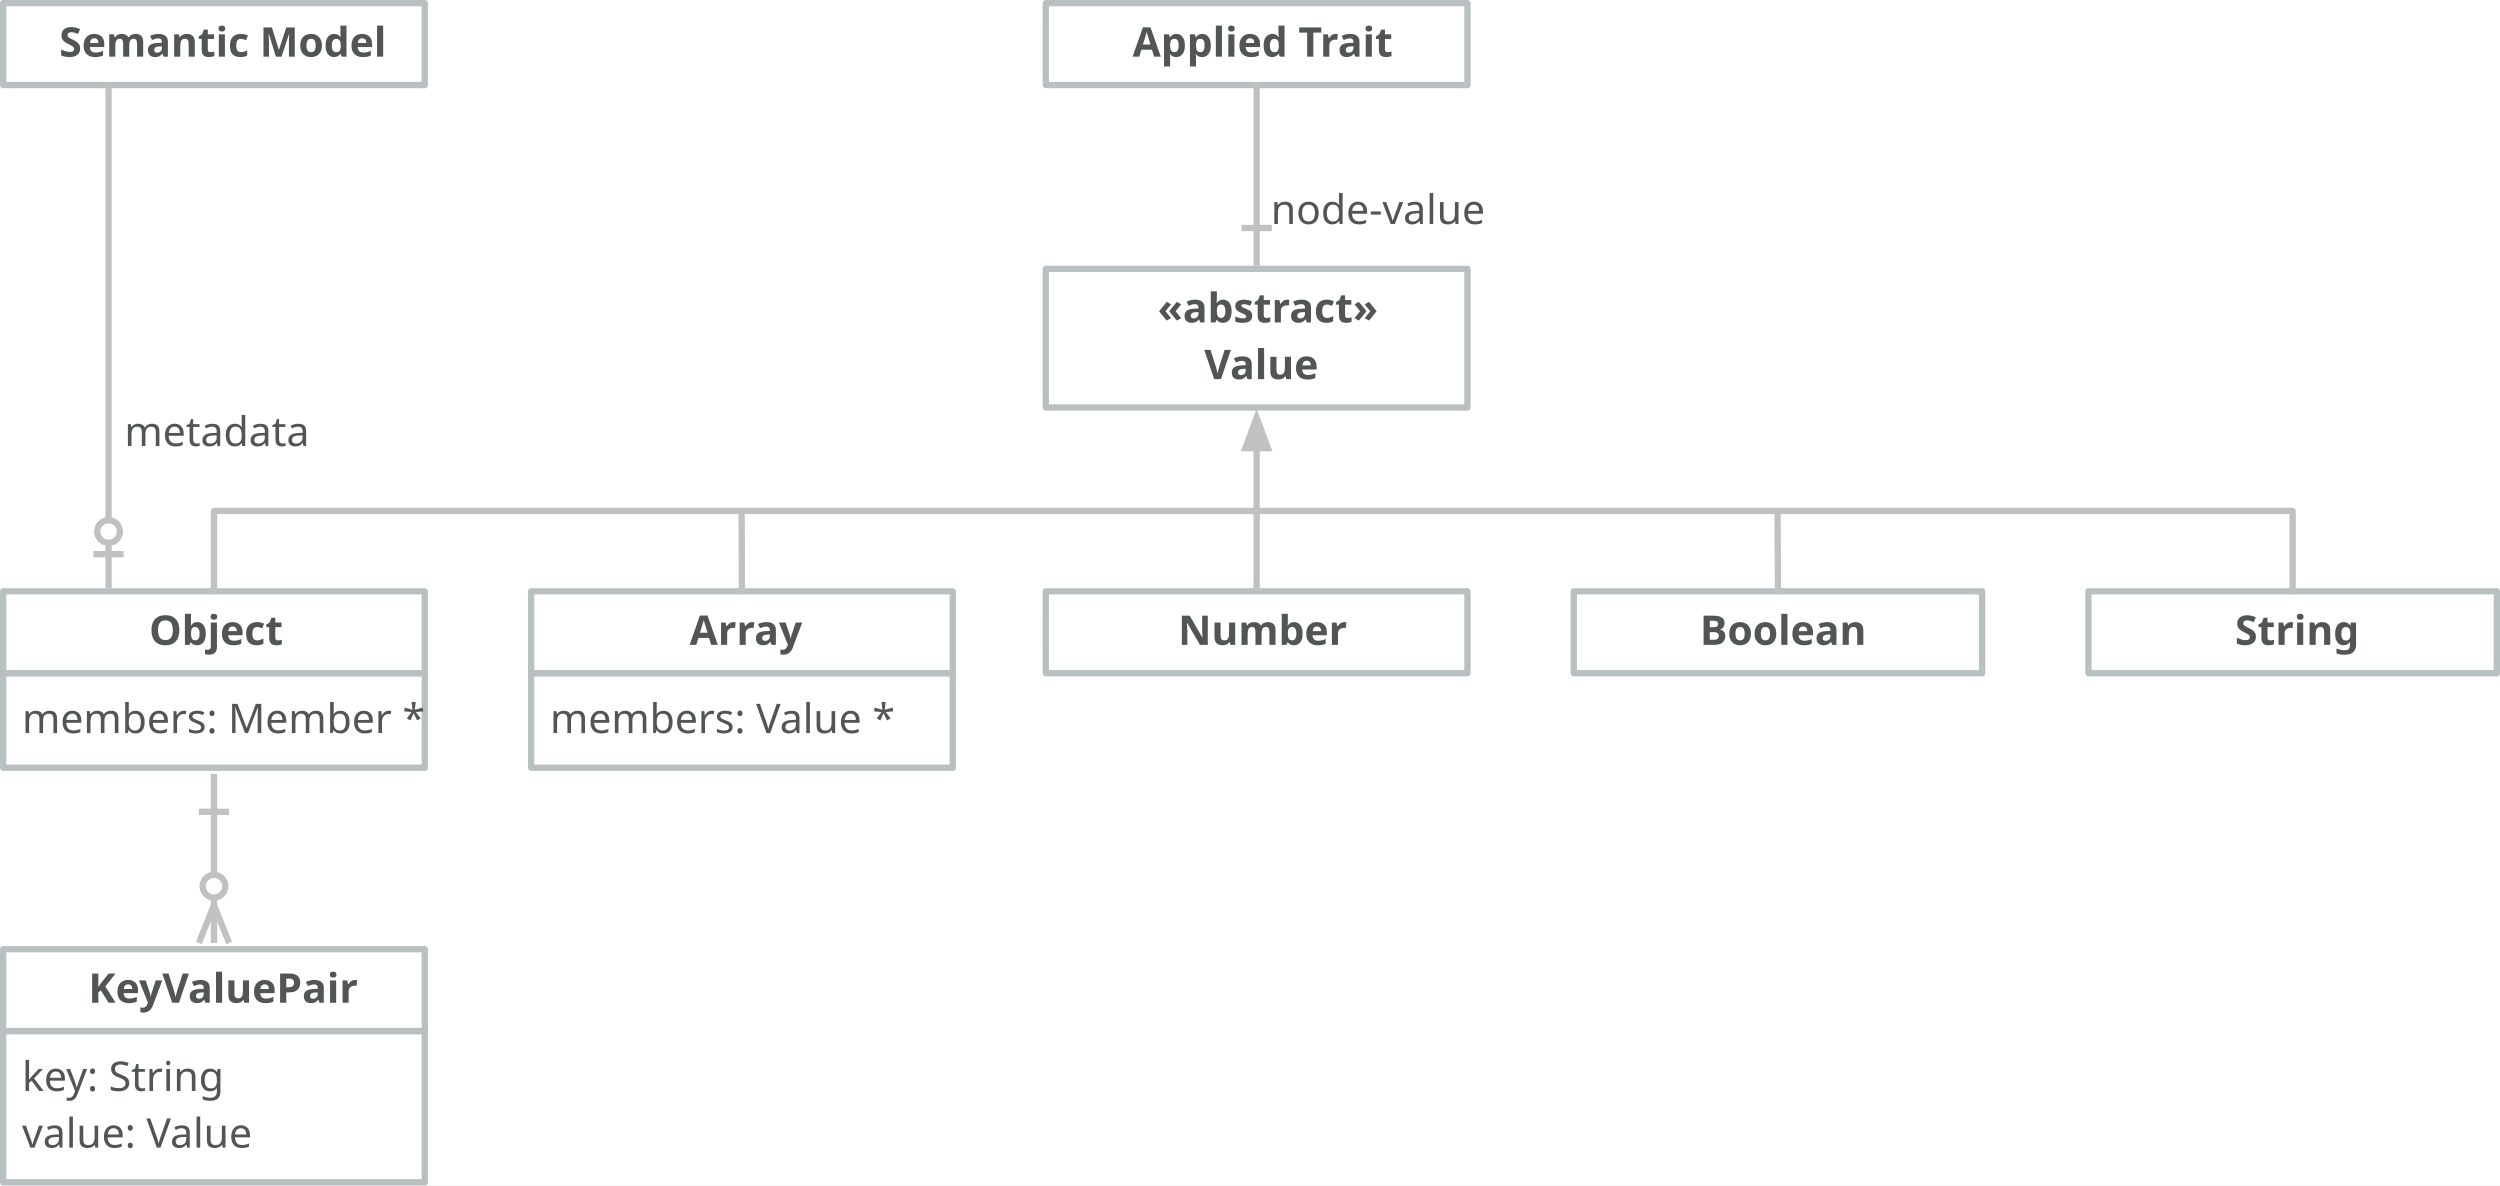
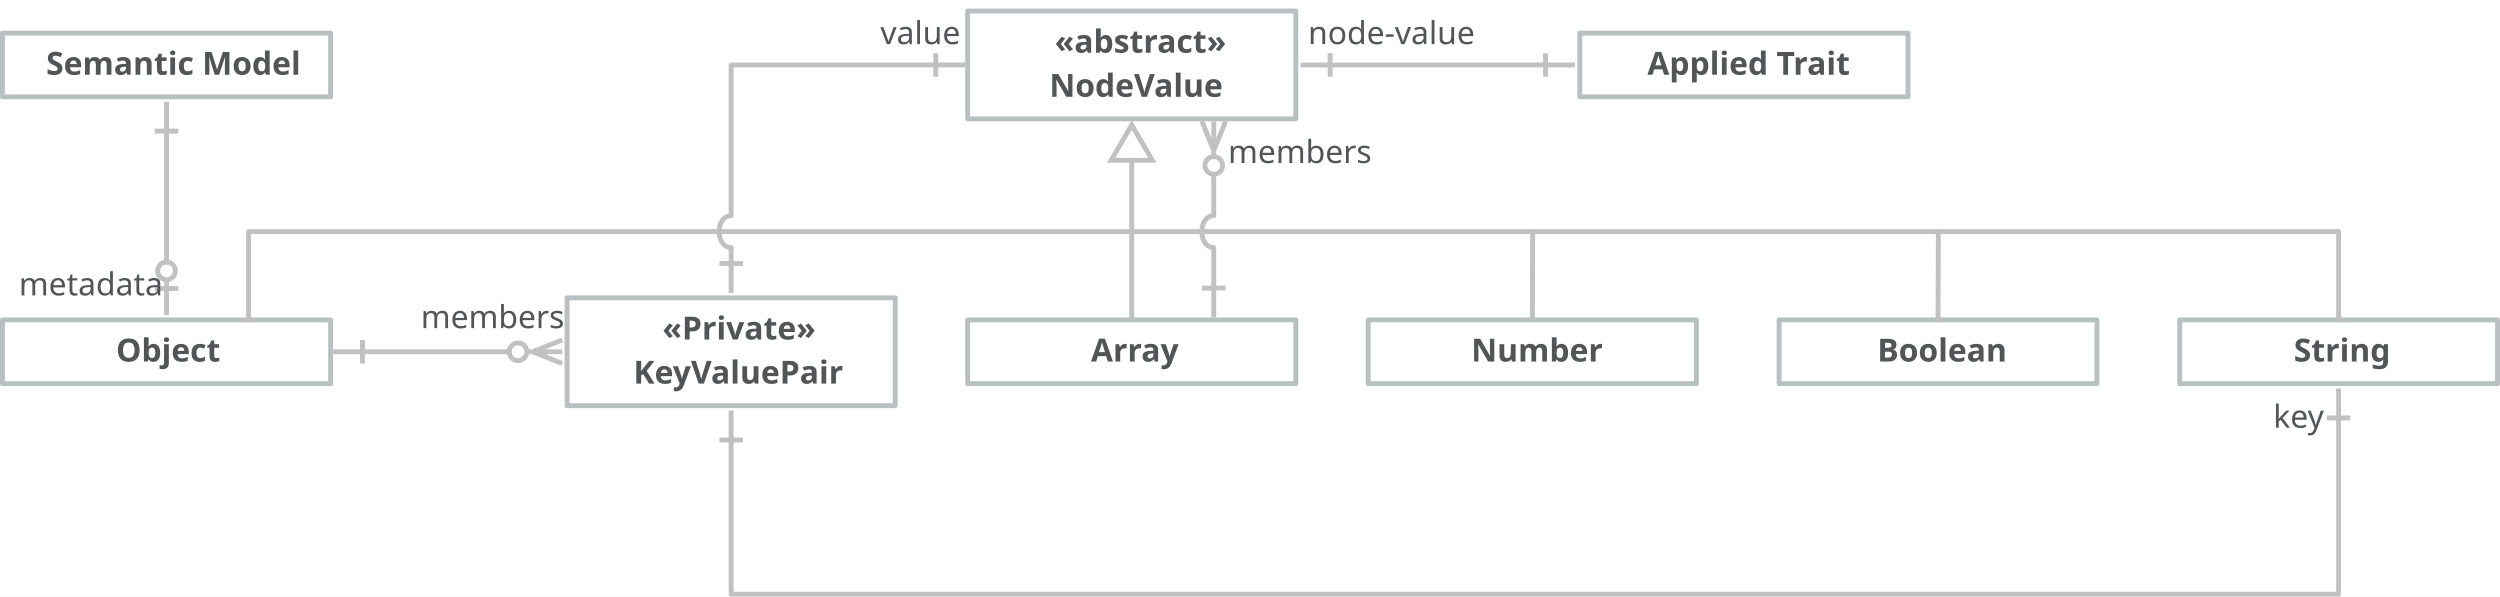
- <svg xmlns="http://www.w3.org/2000/svg" version="1.1" viewBox="21.5 392.75 793.754 376.375" width="793.754" height="376.375">
+ <svg xmlns="http://www.w3.org/2000/svg" version="1.1" viewBox="-25.75 450 1019.879 243.397" width="1019.879" height="243.397">
  <defs>
    <font-face font-family="Avenir" font-size="13" panose-1="2 11 7 3 2 2 3 2 2 4" units-per-em="1000" underline-position="-75" underline-thickness="50" slope="0" x-height="480" cap-height="708" ascent="1e3" descent="-365.997" font-weight="800">
      <font-face-src>
        <font-face-name name="Avenir-Heavy" />
      </font-face-src>
    </font-face>
+     <marker orient="auto" overflow="visible" markerUnits="strokeWidth" id="BarBall_Marker" stroke-linejoin="miter" stroke-miterlimit="10" viewBox="-1 -4 13 8" markerWidth="13" markerHeight="8" color="#c1c1c1">
+       <g>
+         <path d="M 10.8 0 L 3.6 0 M 5.4 2.4 L 5.4 -2.4 M .527 1.273 C -.176 .57 -.176 -.57 .527 -1.273 C 1.23 -1.976 2.37 -1.976 3.073 -1.273 C 3.776 -.57 3.776 .57 3.073 1.273 C 2.37 1.976 1.23 1.976 .527 1.273" fill="none" stroke="currentColor" stroke-width="1" />
+       </g>
+     </marker>
+     <marker orient="auto" overflow="visible" markerUnits="strokeWidth" id="Bar_Marker" stroke-linejoin="miter" stroke-miterlimit="10" viewBox="-7 -4 8 8" markerWidth="8" markerHeight="8" color="#c1c1c1">
+       <g>
+         <path d="M -6 0 L 0 0 M 0 -2.4 L 0 2.4" fill="none" stroke="currentColor" stroke-width="1" />
+       </g>
+     </marker>
+     <marker orient="auto" overflow="visible" markerUnits="strokeWidth" id="Bar_Marker_2" stroke-linejoin="miter" stroke-miterlimit="10" viewBox="-1 -4 8 8" markerWidth="8" markerHeight="8" color="#c1c1c1">
+       <g>
+         <path d="M 6 0 L 0 0 M 0 2.4 L 0 -2.4" fill="none" stroke="currentColor" stroke-width="1" />
+       </g>
+     </marker>
+     <marker orient="auto" overflow="visible" markerUnits="strokeWidth" id="CrowBall_Marker" stroke-linejoin="miter" stroke-miterlimit="10" viewBox="-1 -4 13 8" markerWidth="13" markerHeight="8" color="#c1c1c1">
+       <g>
+         <path d="M 10.8 0 L 3.6 0 M 10.8 2.4 L 4.8 0 L 10.8 -2.4 M .527 1.273 C -.176 .57 -.176 -.57 .527 -1.273 C 1.23 -1.976 2.37 -1.976 3.073 -1.273 C 3.776 -.57 3.776 .57 3.073 1.273 C 2.37 1.976 1.23 1.976 .527 1.273" fill="none" stroke="currentColor" stroke-width="1" />
+       </g>
+     </marker>
+     <marker orient="auto" overflow="visible" markerUnits="strokeWidth" id="UMLInheritance_Marker" stroke-linejoin="miter" stroke-miterlimit="10" viewBox="-1 -6 10 12" markerWidth="10" markerHeight="12" color="#c1c1c1">
+       <g>
+         <path d="M 7.2 0 L 0 -4.2 L 0 4.2 Z" fill="none" stroke="currentColor" stroke-width="1" />
+       </g>
+     </marker>
    <font-face font-family="Avenir" font-size="13" panose-1="2 11 5 3 2 2 3 2 2 4" units-per-em="1000" underline-position="-75" underline-thickness="50" slope="0" x-height="468" cap-height="708" ascent="1e3" descent="-365.997" font-weight="400">
      <font-face-src>
        <font-face-name name="Avenir-Roman" />
      </font-face-src>
    </font-face>
-     <marker orient="auto" overflow="visible" markerUnits="strokeWidth" id="BarBall_Marker" stroke-linejoin="miter" stroke-miterlimit="10" viewBox="-1 -4 13 8" markerWidth="13" markerHeight="8" color="#c1c1c1">
-       <g>
-         <path d="M 10.8 0 L 3.6 0 M 5.4 2.4 L 5.4 -2.4 M .527 1.273 C -.176 .57 -.176 -.57 .527 -1.273 C 1.23 -1.976 2.37 -1.976 3.073 -1.273 C 3.776 -.57 3.776 .57 3.073 1.273 C 2.37 1.976 1.23 1.976 .527 1.273" fill="none" stroke="currentColor" stroke-width="1" />
-       </g>
-     </marker>
-     <marker orient="auto" overflow="visible" markerUnits="strokeWidth" id="Bar_Marker" stroke-linejoin="miter" stroke-miterlimit="10" viewBox="-1 -4 8 8" markerWidth="8" markerHeight="8" color="#c1c1c1">
-       <g>
-         <path d="M 6 0 L 0 0 M 0 2.4 L 0 -2.4" fill="none" stroke="currentColor" stroke-width="1" />
-       </g>
-     </marker>
-     <marker orient="auto" overflow="visible" markerUnits="strokeWidth" id="CrowBall_Marker" stroke-linejoin="miter" stroke-miterlimit="10" viewBox="-1 -4 13 8" markerWidth="13" markerHeight="8" color="#c1c1c1">
-       <g>
-         <path d="M 10.8 0 L 3.6 0 M 10.8 2.4 L 4.8 0 L 10.8 -2.4 M .527 1.273 C -.176 .57 -.176 -.57 .527 -1.273 C 1.23 -1.976 2.37 -1.976 3.073 -1.273 C 3.776 -.57 3.776 .57 3.073 1.273 C 2.37 1.976 1.23 1.976 .527 1.273" fill="none" stroke="currentColor" stroke-width="1" />
-       </g>
-     </marker>
-     <marker orient="auto" overflow="visible" markerUnits="strokeWidth" id="Bar_Marker_2" stroke-linejoin="miter" stroke-miterlimit="10" viewBox="-7 -4 8 8" markerWidth="8" markerHeight="8" color="#c1c1c1">
-       <g>
-         <path d="M -6 0 L 0 0 M 0 -2.4 L 0 2.4" fill="none" stroke="currentColor" stroke-width="1" />
-       </g>
-     </marker>
-     <marker orient="auto" overflow="visible" markerUnits="strokeWidth" id="FilledArrow_Marker" stroke-linejoin="miter" stroke-miterlimit="10" viewBox="-1 -3 7 6" markerWidth="7" markerHeight="6" color="#c1c1c1">
-       <g>
-         <path d="M 4.8 0 L 0 -1.8 L 0 1.8 Z" fill="currentColor" stroke="currentColor" stroke-width="1" />
-       </g>
-     </marker>
  </defs>
-   <g id="Model_Values" fill="none" stroke-dasharray="none" stroke="none" stroke-opacity="1" fill-opacity="1">
-     <rect fill="white" x="21.5" y="392.75" width="793.754" height="376.375" />
-     <g id="Model_Values: Layer 2">
+   <g id="Model__Values" stroke-dasharray="none" fill="none" stroke="none" stroke-opacity="1" fill-opacity="1">
+     <rect fill="white" x="-25.75" y="450" width="1019.879" height="243.397" />
+     <g id="Model__Values_Layer_2">
+       <g id="Group_34">
+         <g id="Graphic_35">
+           <rect x="-24.75" y="580.5" width="133.875" height="26" stroke="#b9c0c1" stroke-linecap="round" stroke-linejoin="round" stroke-width="2" />
+           <text transform="translate(-18.75 584.5)" fill="#515556">
+             <tspan font-family="Avenir" font-size="13" font-weight="800" fill="#515556" x="40.346" y="13">Object</tspan>
+           </text>
+         </g>
+       </g>
      <g id="Group_50">
        <g id="Graphic_53">
-           <rect x="353.543" y="402.75" width="133.875" height="17" fill="white" />
+           <rect x="618.75" y="472.5" width="133.875" height="17" fill="white" />
        </g>
        <g id="Group_51">
          <g id="Graphic_52">
-             <rect x="353.543" y="393.75" width="133.875" height="26" stroke="#b9c0c1" stroke-linecap="round" stroke-linejoin="round" stroke-width="2" />
-             <text transform="translate(359.543 397.75)" fill="#515556">
+             <rect x="618.75" y="463.5" width="133.875" height="26" stroke="#b9c0c1" stroke-linecap="round" stroke-linejoin="round" stroke-width="2" />
+             <text transform="translate(624.75 467.5)" fill="#515556">
              <tspan font-family="Avenir" font-size="13" font-weight="800" fill="#515556" x="21.547" y="13">Applied Trait</tspan>
            </text>
          </g>
        </g>
      </g>
      <g id="Group_46">
        <g id="Graphic_49">
-           <rect x="22.5" y="402.75" width="133.875" height="17" fill="white" />
+           <rect x="-24.75" y="472.5" width="133.875" height="17" fill="white" />
        </g>
        <g id="Group_47">
          <g id="Graphic_48">
-             <rect x="22.5" y="393.75" width="133.875" height="26" stroke="#b9c0c1" stroke-linecap="round" stroke-linejoin="round" stroke-width="2" />
-             <text transform="translate(28.5 397.75)" fill="#515556">
+             <rect x="-24.75" y="463.5" width="133.875" height="26" stroke="#b9c0c1" stroke-linecap="round" stroke-linejoin="round" stroke-width="2" />
+             <text transform="translate(-18.75 467.5)" fill="#515556">
              <tspan font-family="Avenir" font-size="13" font-weight="800" fill="#515556" x="11.817" y="13">Semantic Model</tspan>
            </text>
          </g>
        </g>
      </g>
      <g id="Group_38">
        <g id="Graphic_45">
-           <rect x="353.543" y="505.125" width="133.875" height="17" fill="white" />
+           <rect x="369" y="481.5" width="133.875" height="17" fill="white" />
        </g>
        <g id="Group_39">
          <g id="Graphic_44">
-             <rect x="353.543" y="478.125" width="133.875" height="17" fill="white" />
+             <rect x="369" y="454.5" width="133.875" height="17" fill="white" />
          </g>
          <g id="Group_40">
            <g id="Graphic_43">
-               <rect x="353.543" y="478.125" width="133.875" height="44" fill="white" />
+               <rect x="369" y="454.5" width="133.875" height="44" fill="white" />
            </g>
            <g id="Group_41">
              <g id="Graphic_42">
-                 <rect x="353.543" y="478.125" width="133.875" height="44" stroke="#b9c0c1" stroke-linecap="round" stroke-linejoin="round" stroke-width="2" />
-                 <text transform="translate(359.543 482.125)" fill="#515556">
+                 <rect x="369" y="454.5" width="133.875" height="44" stroke="#b9c0c1" stroke-linecap="round" stroke-linejoin="round" stroke-width="2" />
+                 <text transform="translate(375 458.5)" fill="#515556">
                  <tspan font-family="Avenir" font-size="13" font-weight="800" fill="#515556" x="29.51" y="13">«abstract»</tspan>
-                   <tspan font-family="Avenir" font-size="13" font-weight="800" fill="#515556" x="44.317" y="31">Value</tspan>
+                   <tspan font-family="Avenir" font-size="13" font-weight="800" fill="#515556" x="27.352" y="31">NodeValue</tspan>
                </text>
              </g>
            </g>
          </g>
        </g>
      </g>
-       <g id="Group_33">
-         <g id="Graphic_37">
-           <rect x="22.5" y="580.5" width="21.063" height="56" fill="white" />
-         </g>
-         <g id="Group_34">
-           <g id="Graphic_36">
-             <rect x="22.5" y="606.5" width="133.875" height="30" stroke="#b9c0c1" stroke-linecap="round" stroke-linejoin="round" stroke-width="2" />
-             <text transform="translate(28.5 612.5)" fill="#515556">
-               <tspan font-family="Avenir" font-size="13" font-weight="400" fill="#515556" x="0" y="13">members: Member *</tspan>
-             </text>
-           </g>
-           <g id="Graphic_35">
-             <rect x="22.5" y="580.5" width="133.875" height="26" stroke="#b9c0c1" stroke-linecap="round" stroke-linejoin="round" stroke-width="2" />
-             <text transform="translate(28.5 584.5)" fill="#515556">
-               <tspan font-family="Avenir" font-size="13" font-weight="800" fill="#515556" x="40.346" y="13">Object</tspan>
-             </text>
-           </g>
-         </g>
-       </g>
-       <g id="Group_26">
-         <g id="Graphic_32">
-           <rect x="190.125" y="580.5" width="133.875" height="17" fill="white" />
-         </g>
-         <g id="Group_27">
-           <g id="Graphic_31">
-             <rect x="190.125" y="580.5" width="21.063" height="56" fill="white" />
-           </g>
-           <g id="Group_28">
-             <g id="Graphic_30">
-               <rect x="190.125" y="606.5" width="133.875" height="30" stroke="#b9c0c1" stroke-linecap="round" stroke-linejoin="round" stroke-width="2" />
-               <text transform="translate(196.125 612.5)" fill="#515556">
-                 <tspan font-family="Avenir" font-size="13" font-weight="400" fill="#515556" x="0" y="13">members: Value *</tspan>
-               </text>
-             </g>
-             <g id="Graphic_29">
-               <rect x="190.125" y="580.5" width="133.875" height="26" stroke="#b9c0c1" stroke-linecap="round" stroke-linejoin="round" stroke-width="2" />
-               <text transform="translate(196.125 584.5)" fill="#515556">
-                 <tspan font-family="Avenir" font-size="13" font-weight="800" fill="#515556" x="44.324" y="13">Array</tspan>
-               </text>
-             </g>
-           </g>
+       <g id="Graphic_32">
+         <rect x="369" y="580.5" width="133.875" height="17" fill="white" />
+       </g>
+       <g id="Group_28">
+         <g id="Graphic_29">
+           <rect x="369" y="580.5" width="133.875" height="26" stroke="#b9c0c1" stroke-linecap="round" stroke-linejoin="round" stroke-width="2" />
+           <text transform="translate(375 584.5)" fill="#515556">
+             <tspan font-family="Avenir" font-size="13" font-weight="800" fill="#515556" x="44.324" y="13">Array</tspan>
+           </text>
        </g>
      </g>
      <g id="Group_24">
        <g id="Graphic_25">
-           <rect x="353.543" y="580.5" width="133.875" height="26" stroke="#b9c0c1" stroke-linecap="round" stroke-linejoin="round" stroke-width="2" />
-           <text transform="translate(359.543 584.5)" fill="#515556">
+           <rect x="532.418" y="580.5" width="133.875" height="26" stroke="#b9c0c1" stroke-linecap="round" stroke-linejoin="round" stroke-width="2" />
+           <text transform="translate(538.418 584.5)" fill="#515556">
            <tspan font-family="Avenir" font-size="13" font-weight="800" fill="#515556" x="36.023" y="13">Number</tspan>
          </text>
        </g>
      </g>
      <g id="Group_20">
        <g id="Graphic_23">
-           <rect x="521.168" y="580.5" width="129.668" height="17" fill="white" />
+           <rect x="700.043" y="580.5" width="129.668" height="17" fill="white" />
        </g>
        <g id="Group_21">
          <g id="Graphic_22">
-             <rect x="521.168" y="580.5" width="129.668" height="26" stroke="#b9c0c1" stroke-linecap="round" stroke-linejoin="round" stroke-width="2" />
-             <text transform="translate(527.168 584.5)" fill="#515556">
+             <rect x="700.043" y="580.5" width="129.668" height="26" stroke="#b9c0c1" stroke-linecap="round" stroke-linejoin="round" stroke-width="2" />
+             <text transform="translate(706.043 584.5)" fill="#515556">
              <tspan font-family="Avenir" font-size="13" font-weight="800" fill="#515556" x="34.05" y="13">Boolean</tspan>
            </text>
          </g>
        </g>
      </g>
      <g id="Group_16">
        <g id="Graphic_19">
-           <rect x="684.586" y="580.5" width="129.668" height="17" fill="white" />
+           <rect x="863.461" y="580.5" width="129.668" height="17" fill="white" />
        </g>
        <g id="Group_17">
          <g id="Graphic_18">
-             <rect x="684.586" y="580.5" width="129.668" height="26" stroke="#b9c0c1" stroke-linecap="round" stroke-linejoin="round" stroke-width="2" />
-             <text transform="translate(690.586 584.5)" fill="#515556">
+             <rect x="863.461" y="580.5" width="129.668" height="26" stroke="#b9c0c1" stroke-linecap="round" stroke-linejoin="round" stroke-width="2" />
+             <text transform="translate(869.461 584.5)" fill="#515556">
              <tspan font-family="Avenir" font-size="13" font-weight="800" fill="#515556" x="40.53" y="13">String</tspan>
            </text>
          </g>
        </g>
      </g>
-       <g id="Group_11">
-         <g id="Graphic_15">
-           <rect x="22.5" y="694.125" width="21.063" height="56" fill="white" />
-         </g>
-         <g id="Group_12">
-           <g id="Graphic_14">
-             <rect x="22.5" y="720.125" width="133.875" height="48" stroke="#b9c0c1" stroke-linecap="round" stroke-linejoin="round" stroke-width="2" />
-             <text transform="translate(28.5 726.125)" fill="#515556">
-               <tspan font-family="Avenir" font-size="13" font-weight="400" fill="#515556" x="0" y="13">key: String</tspan>
-               <tspan font-family="Avenir" font-size="13" font-weight="400" fill="#515556" x="0" y="31">value: Value</tspan>
-             </text>
-           </g>
-           <g id="Graphic_13">
-             <rect x="22.5" y="694.125" width="133.875" height="26" stroke="#b9c0c1" stroke-linecap="round" stroke-linejoin="round" stroke-width="2" />
-             <text transform="translate(28.5 698.125)" fill="#515556">
-               <tspan font-family="Avenir" font-size="13" font-weight="800" fill="#515556" x="21.079" y="13">KeyValuePair</tspan>
-             </text>
-           </g>
+       <g id="Group_12">
+         <g id="Graphic_13">
+           <rect x="205.582" y="571.5" width="133.875" height="44" stroke="#b9c0c1" stroke-linecap="round" stroke-linejoin="round" stroke-width="2" />
+           <text transform="translate(211.582 575.5)" fill="#515556">
+             <tspan font-family="Avenir" font-size="13" font-weight="800" fill="#515556" x="32.877" y="13">«Private»</tspan>
+             <tspan font-family="Avenir" font-size="13" font-weight="800" fill="#515556" x="21.079" y="31">KeyValuePair</tspan>
+           </text>
        </g>
      </g>
      <g id="Line_10">
-         <line x1="55.969" y1="419.75" x2="55.969" y2="557.9" marker-end="url(#BarBall_Marker)" stroke="#c1c1c1" stroke-linecap="round" stroke-linejoin="round" stroke-width="2" />
+         <line x1="42.188" y1="503.5" x2="42.188" y2="556.9" marker-end="url(#BarBall_Marker)" marker-start="url(#Bar_Marker)" stroke="#c1c1c1" stroke-linecap="round" stroke-linejoin="round" stroke-width="2" />
      </g>
      <g id="Line_9">
-         <line x1="420.481" y1="419.75" x2="420.481" y2="465.125" marker-end="url(#Bar_Marker)" stroke="#c1c1c1" stroke-linecap="round" stroke-linejoin="round" stroke-width="2" />
+         <line x1="604.75" y1="476.5" x2="516.875" y2="476.5" marker-end="url(#Bar_Marker_2)" marker-start="url(#Bar_Marker)" stroke="#c1c1c1" stroke-linecap="round" stroke-linejoin="round" stroke-width="2" />
      </g>
      <g id="Line_8">
-         <line x1="89.438" y1="650.5" x2="89.438" y2="670.525" marker-end="url(#CrowBall_Marker)" marker-start="url(#Bar_Marker_2)" stroke="#c1c1c1" stroke-linecap="round" stroke-linejoin="round" stroke-width="2" />
+         <line x1="122.125" y1="593.5" x2="181.982" y2="593.5" marker-end="url(#CrowBall_Marker)" marker-start="url(#Bar_Marker)" stroke="#c1c1c1" stroke-linecap="round" stroke-linejoin="round" stroke-width="2" />
      </g>
      <g id="Line_7">
-         <line x1="420.481" y1="579.5" x2="420.481" y2="535.025" marker-end="url(#FilledArrow_Marker)" stroke="#c1c1c1" stroke-linecap="round" stroke-linejoin="round" stroke-width="2" />
+         <line x1="435.938" y1="579.5" x2="435.938" y2="515.4" marker-end="url(#UMLInheritance_Marker)" stroke="#c1c1c1" stroke-linecap="round" stroke-linejoin="round" stroke-width="2" />
      </g>
      <g id="Line_6">
-         <path d="M 89.438 580.5 L 89.438 554.983 L 749.42 554.983 L 749.42 580.5" stroke="#c1c1c1" stroke-linecap="round" stroke-linejoin="round" stroke-width="2" />
-       </g>
-       <g id="Line_5">
-         <line x1="257.062" y1="580.5" x2="256.967" y2="554.983" stroke="#c1c1c1" stroke-linecap="round" stroke-linejoin="round" stroke-width="2" />
+         <path d="M 75.656 580.5 L 75.656 544.486 L 928.295 544.486 L 928.295 580.5" stroke="#c1c1c1" stroke-linecap="round" stroke-linejoin="round" stroke-width="2" />
      </g>
      <g id="Line_4">
-         <line x1="586.002" y1="580.5" x2="585.875" y2="554.983" stroke="#c1c1c1" stroke-linecap="round" stroke-linejoin="round" stroke-width="2" />
+         <line x1="764.877" y1="580.5" x2="765" y2="544.486" stroke="#c1c1c1" stroke-linecap="round" stroke-linejoin="round" stroke-width="2" />
      </g>
      <g id="Graphic_3">
-         <text transform="translate(61 521.375)" fill="#515556">
+         <text transform="translate(-18.0625 557.5)" fill="#515556">
          <tspan font-family="Avenir" font-size="13" font-weight="400" fill="#515556" x="0" y="13">metadata</tspan>
        </text>
      </g>
      <g id="Graphic_2">
-         <text transform="translate(424.996 450.875)" fill="#515556">
+         <text transform="translate(507.875 455)" fill="#515556">
          <tspan font-family="Avenir" font-size="13" font-weight="400" fill="#515556" x="0" y="13">node-value</tspan>
+         </text>
+       </g>
+       <g id="Line_54">
+         <path d="M 272.519 629.5 L 272.519 692.397 L 928.295 692.397 L 928.295 620.5" marker-end="url(#Bar_Marker_2)" marker-start="url(#Bar_Marker)" stroke="#c1c1c1" stroke-linecap="round" stroke-linejoin="round" stroke-width="2" />
+       </g>
+       <g id="Line_55">
+         <path d="M 272.519 557.5 L 272.519 550.986 C 266.019 550.986 266.019 537.986 272.519 537.986 L 272.519 476.5 L 356 476.5" marker-end="url(#Bar_Marker_2)" marker-start="url(#Bar_Marker)" stroke="#c1c1c1" stroke-linecap="round" stroke-linejoin="round" stroke-width="2" />
+       </g>
+       <g id="Graphic_56">
+         <text transform="translate(333.411 455)" fill="#515556">
+           <tspan font-family="Avenir" font-size="13" font-weight="400" fill="#515556" x="0" y="13">value</tspan>
+         </text>
+       </g>
+       <g id="Graphic_57">
+         <text transform="translate(901.625 611.5)" fill="#515556">
+           <tspan font-family="Avenir" font-size="13" font-weight="400" fill="#515556" x="0" y="13">key</tspan>
+         </text>
+       </g>
+       <g id="Graphic_59">
+         <text transform="translate(145.917 570.875)" fill="#515556">
+           <tspan font-family="Avenir" font-size="13" font-weight="400" fill="#515556" x="0" y="13">members</tspan>
+         </text>
+       </g>
+       <g id="Line_60">
+         <line x1="599.397" y1="579.5" x2="599.5" y2="544.486" stroke="#c1c1c1" stroke-linecap="round" stroke-linejoin="round" stroke-width="2" />
+       </g>
+       <g id="Line_62">
+         <path d="M 469.406 567.5 L 469.406 550.986 C 462.906 550.986 462.906 537.986 469.406 537.986 L 469.406 521.1" marker-end="url(#CrowBall_Marker)" marker-start="url(#Bar_Marker)" stroke="#c1c1c1" stroke-linecap="round" stroke-linejoin="round" stroke-width="2" />
+       </g>
+       <g id="Graphic_63">
+         <text transform="translate(475.25 503.5)" fill="#515556">
+           <tspan font-family="Avenir" font-size="13" font-weight="400" fill="#515556" x="0" y="13">members</tspan>
        </text>
      </g>
    </g>
  </g>
</svg>
